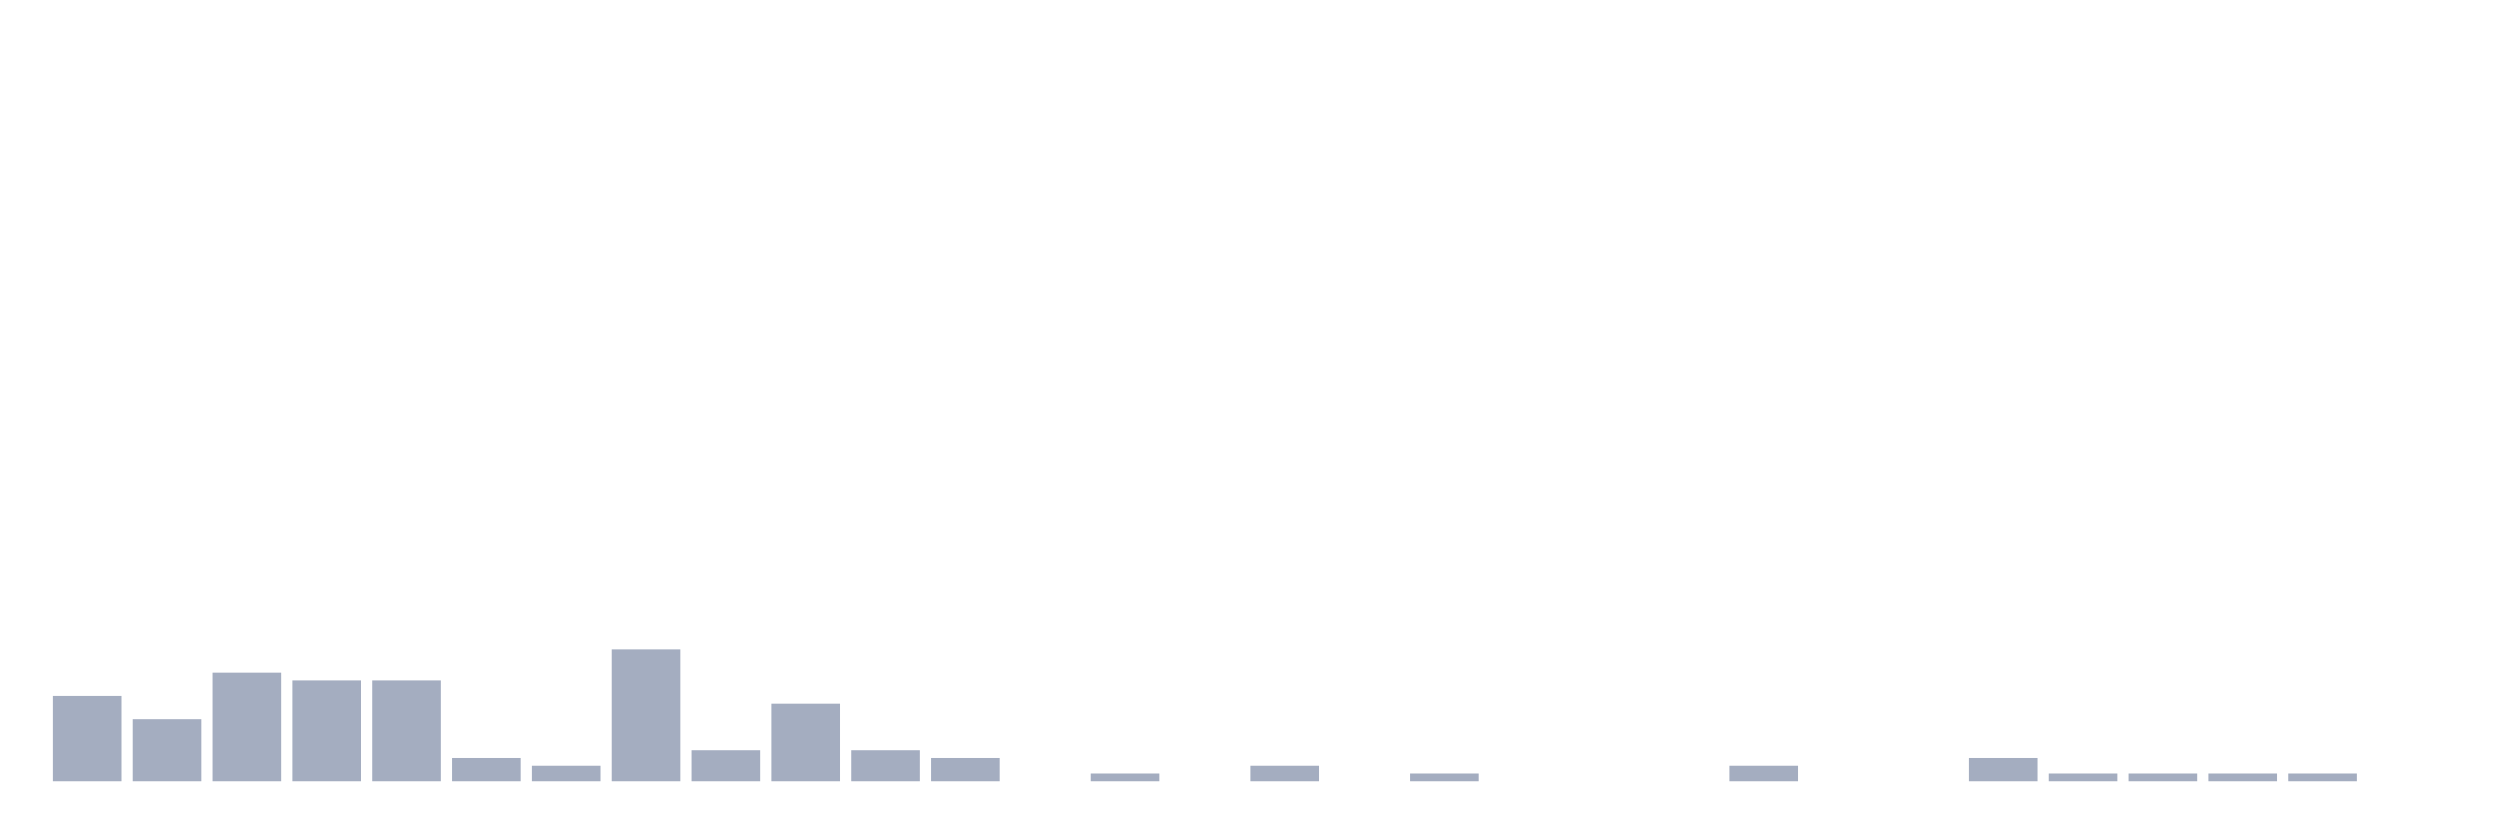
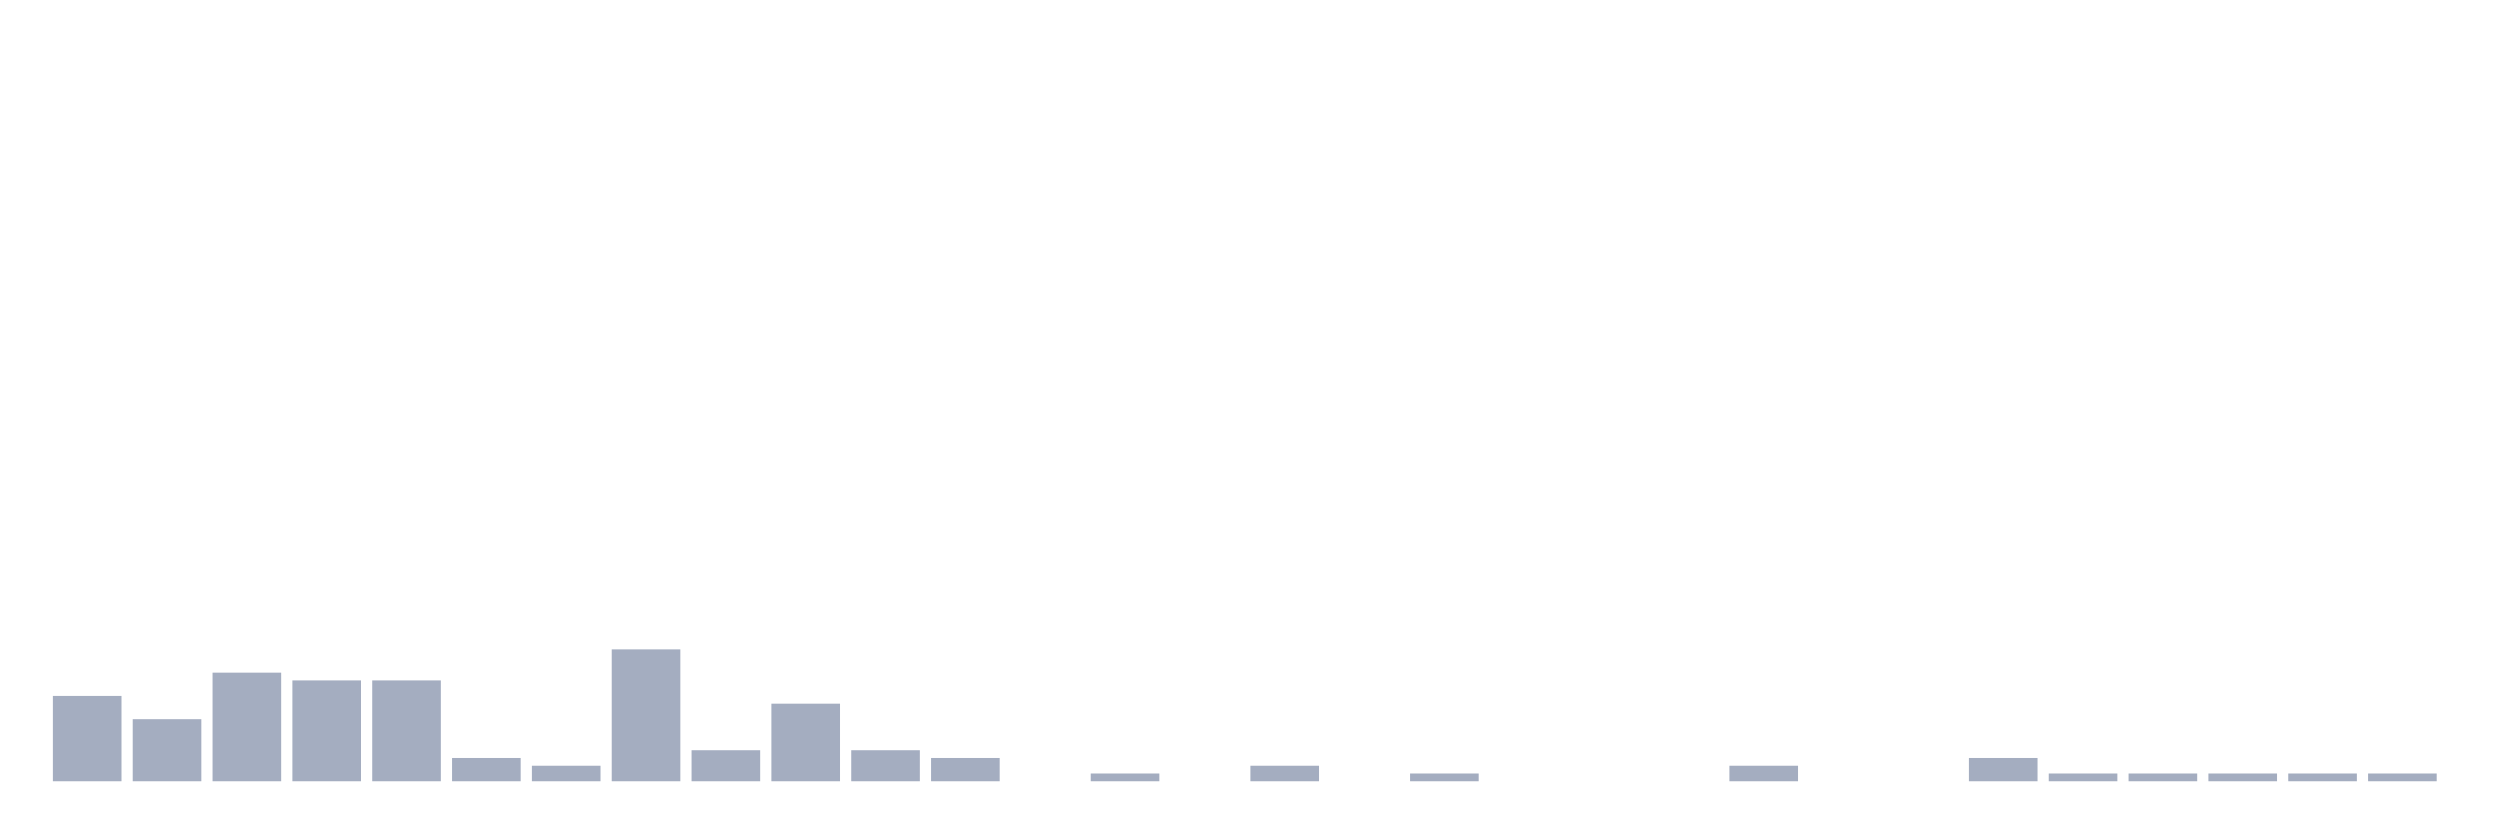
<svg xmlns="http://www.w3.org/2000/svg" viewBox="0 0 480 160">
  <g transform="translate(10,10)">
    <rect class="bar" x="0.153" width="13.175" y="123.617" height="16.383" fill="rgb(164,173,192)" />
    <rect class="bar" x="15.482" width="13.175" y="128.085" height="11.915" fill="rgb(164,173,192)" />
    <rect class="bar" x="30.81" width="13.175" y="119.149" height="20.851" fill="rgb(164,173,192)" />
    <rect class="bar" x="46.138" width="13.175" y="120.638" height="19.362" fill="rgb(164,173,192)" />
    <rect class="bar" x="61.466" width="13.175" y="120.638" height="19.362" fill="rgb(164,173,192)" />
    <rect class="bar" x="76.794" width="13.175" y="135.532" height="4.468" fill="rgb(164,173,192)" />
    <rect class="bar" x="92.123" width="13.175" y="137.021" height="2.979" fill="rgb(164,173,192)" />
    <rect class="bar" x="107.451" width="13.175" y="114.681" height="25.319" fill="rgb(164,173,192)" />
    <rect class="bar" x="122.779" width="13.175" y="134.043" height="5.957" fill="rgb(164,173,192)" />
    <rect class="bar" x="138.107" width="13.175" y="125.106" height="14.894" fill="rgb(164,173,192)" />
    <rect class="bar" x="153.436" width="13.175" y="134.043" height="5.957" fill="rgb(164,173,192)" />
    <rect class="bar" x="168.764" width="13.175" y="135.532" height="4.468" fill="rgb(164,173,192)" />
    <rect class="bar" x="184.092" width="13.175" y="140" height="0" fill="rgb(164,173,192)" />
    <rect class="bar" x="199.42" width="13.175" y="138.511" height="1.489" fill="rgb(164,173,192)" />
    <rect class="bar" x="214.748" width="13.175" y="140" height="0" fill="rgb(164,173,192)" />
    <rect class="bar" x="230.077" width="13.175" y="137.021" height="2.979" fill="rgb(164,173,192)" />
    <rect class="bar" x="245.405" width="13.175" y="140" height="0" fill="rgb(164,173,192)" />
    <rect class="bar" x="260.733" width="13.175" y="138.511" height="1.489" fill="rgb(164,173,192)" />
    <rect class="bar" x="276.061" width="13.175" y="140" height="0" fill="rgb(164,173,192)" />
    <rect class="bar" x="291.39" width="13.175" y="140" height="0" fill="rgb(164,173,192)" />
    <rect class="bar" x="306.718" width="13.175" y="140" height="0" fill="rgb(164,173,192)" />
    <rect class="bar" x="322.046" width="13.175" y="137.021" height="2.979" fill="rgb(164,173,192)" />
    <rect class="bar" x="337.374" width="13.175" y="140" height="0" fill="rgb(164,173,192)" />
    <rect class="bar" x="352.702" width="13.175" y="140" height="0" fill="rgb(164,173,192)" />
    <rect class="bar" x="368.031" width="13.175" y="135.532" height="4.468" fill="rgb(164,173,192)" />
    <rect class="bar" x="383.359" width="13.175" y="138.511" height="1.489" fill="rgb(164,173,192)" />
    <rect class="bar" x="398.687" width="13.175" y="138.511" height="1.489" fill="rgb(164,173,192)" />
    <rect class="bar" x="414.015" width="13.175" y="138.511" height="1.489" fill="rgb(164,173,192)" />
    <rect class="bar" x="429.344" width="13.175" y="138.511" height="1.489" fill="rgb(164,173,192)" />
-     <rect class="bar" x="444.672" width="13.175" y="140" height="0" fill="rgb(164,173,192)" />
+     <rect class="bar" x="444.672" width="13.175" y="138.511" height="1.489" fill="rgb(164,173,192)" />
  </g>
</svg>
